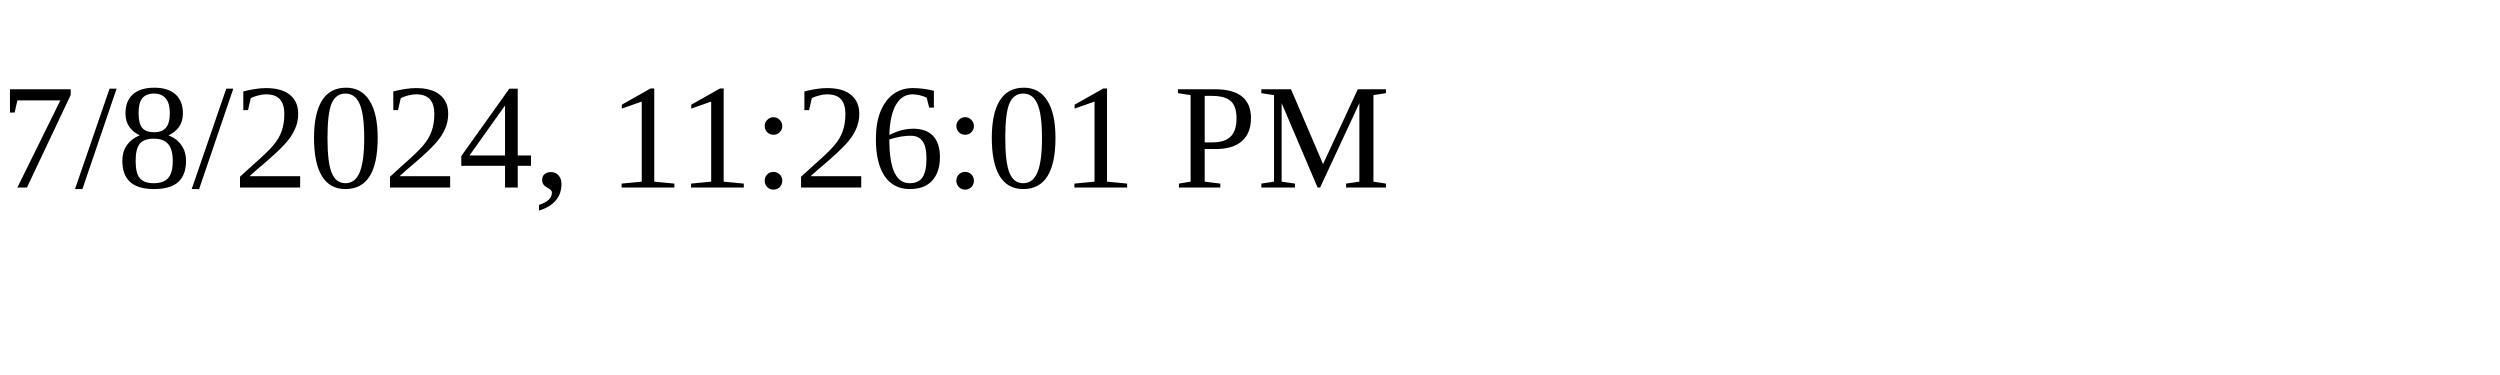
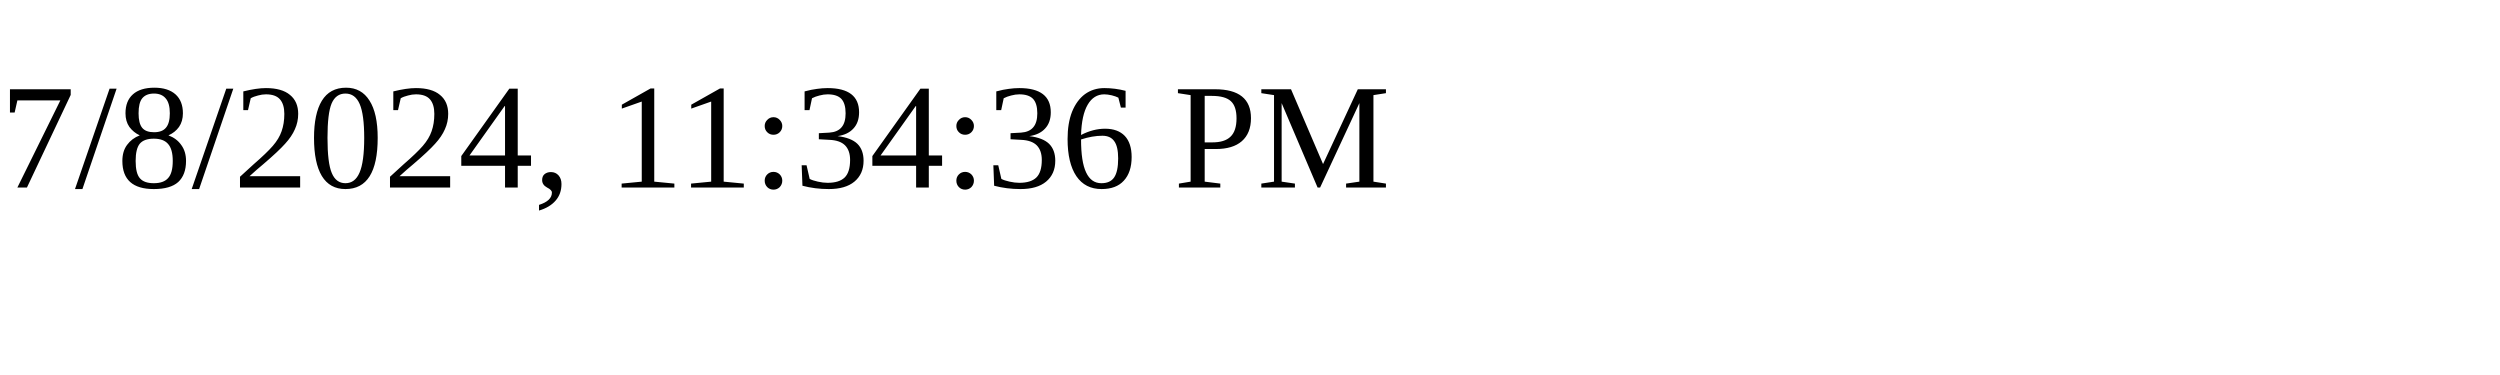
<svg xmlns="http://www.w3.org/2000/svg" height="30" width="200">
-   <text x="0" y="15">7/8/2024, 11:26:01 PM</text>
+   <text x="0" y="15">7/8/2024, 11:34:36 PM</text>
</svg>
